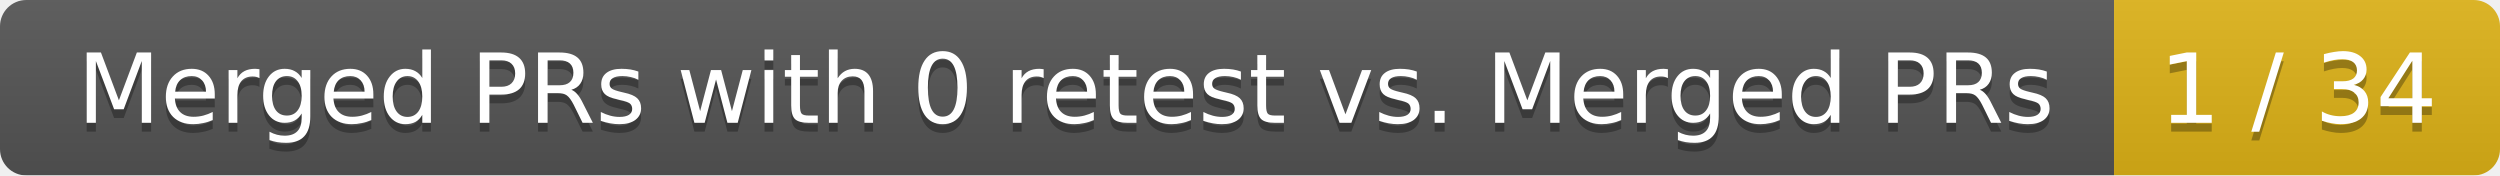
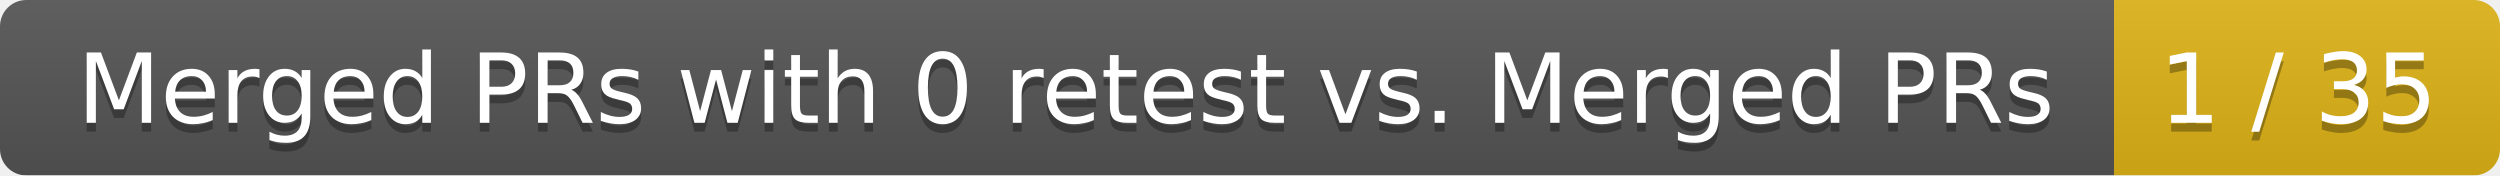
<svg xmlns="http://www.w3.org/2000/svg" width="285" height="20">
  <linearGradient id="smooth" x2="0" y2="100%">
    <stop offset="0" stop-color="#bbb" stop-opacity=".1" />
    <stop offset="1" stop-opacity=".1" />
  </linearGradient>
  <mask id="round">
    <rect width="285" height="20" rx="3" fill="#fff" />
  </mask>
  <g mask="url(#round)">
    <rect width="241" height="20" fill="#555" />
    <rect x="241" width="44" height="20" fill="#dfb317" />
    <rect width="285" height="20" fill="url(#smooth)" />
  </g>
  <g fill="#fff" text-anchor="middle" font-family="DejaVu Sans,Verdana,Geneva,sans-serif" font-size="11">
    <text x="121.5" y="15" fill="#010101" fill-opacity=".3">Merged PRs with 0 retest vs. Merged PRs</text>
    <text x="121.5" y="14">Merged PRs with 0 retest vs. Merged PRs</text>
-     <text x="262" y="15" fill="#010101" fill-opacity=".3">1 / 34</text>
-     <text x="262" y="14">1 / 34</text>
+     <text x="262" y="15" fill="#010101" fill-opacity=".3">1 / 35</text>
+     <text x="262" y="14">1 / 35</text>
  </g>
</svg>
